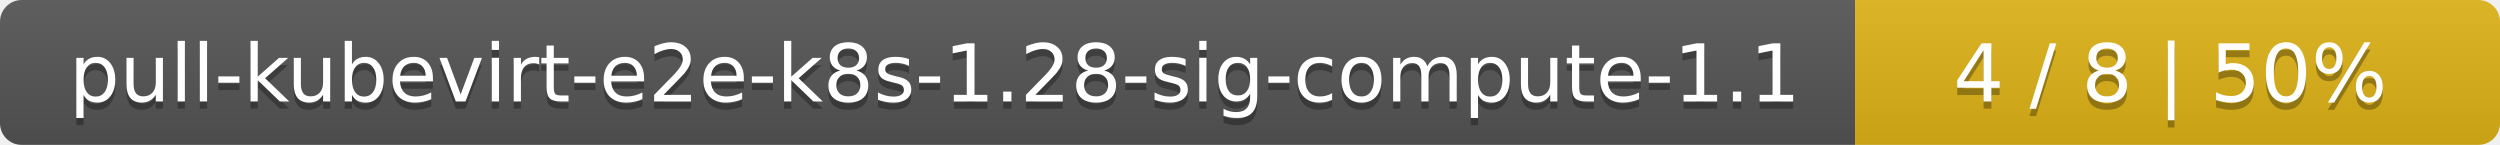
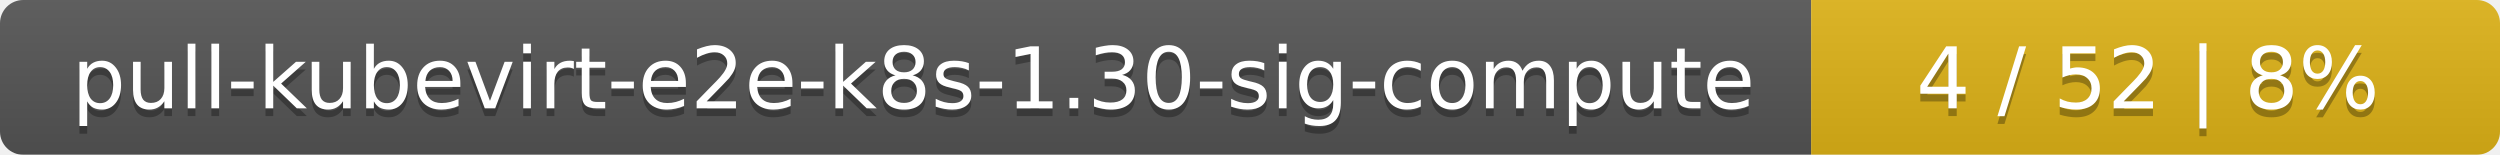
- <svg xmlns="http://www.w3.org/2000/svg" width="345" height="20">
+ <svg xmlns="http://www.w3.org/2000/svg" width="323" height="20">
  <linearGradient id="smooth" x2="0" y2="100%">
    <stop offset="0" stop-color="#bbb" stop-opacity=".1" />
    <stop offset="1" stop-opacity=".1" />
  </linearGradient>
  <mask id="round">
-     <rect width="345" height="20" rx="3" fill="#fff" />
+     <rect width="323" height="20" rx="3" fill="#fff" />
  </mask>
  <g mask="url(#round)">
-     <rect width="256" height="20" fill="#555" />
-     <rect x="256" width="89" height="20" fill="#dfb317" />
-     <rect width="345" height="20" fill="url(#smooth)" />
+     <rect width="234" height="20" fill="#555" />
+     <rect x="234" width="89" height="20" fill="#dfb317" />
+     <rect width="323" height="20" fill="url(#smooth)" />
  </g>
  <g fill="#fff" text-anchor="middle" font-family="DejaVu Sans,Verdana,Geneva,sans-serif" font-size="11">
-     <text x="129" y="15" fill="#010101" fill-opacity=".3">pull-kubevirt-e2e-k8s-1.28-sig-compute-1.1</text>
-     <text x="129" y="14">pull-kubevirt-e2e-k8s-1.28-sig-compute-1.1</text>
-     <text x="299.5" y="15" fill="#010101" fill-opacity=".3">4 / 8    |    50%</text>
-     <text x="299.5" y="14">4 / 8    |    50%</text>
+     <text x="118" y="15" fill="#010101" fill-opacity=".3">pull-kubevirt-e2e-k8s-1.30-sig-compute</text>
+     <text x="118" y="14">pull-kubevirt-e2e-k8s-1.30-sig-compute</text>
+     <text x="277.5" y="15" fill="#010101" fill-opacity=".3">4 / 52    |    8%</text>
+     <text x="277.5" y="14">4 / 52    |    8%</text>
  </g>
</svg>
